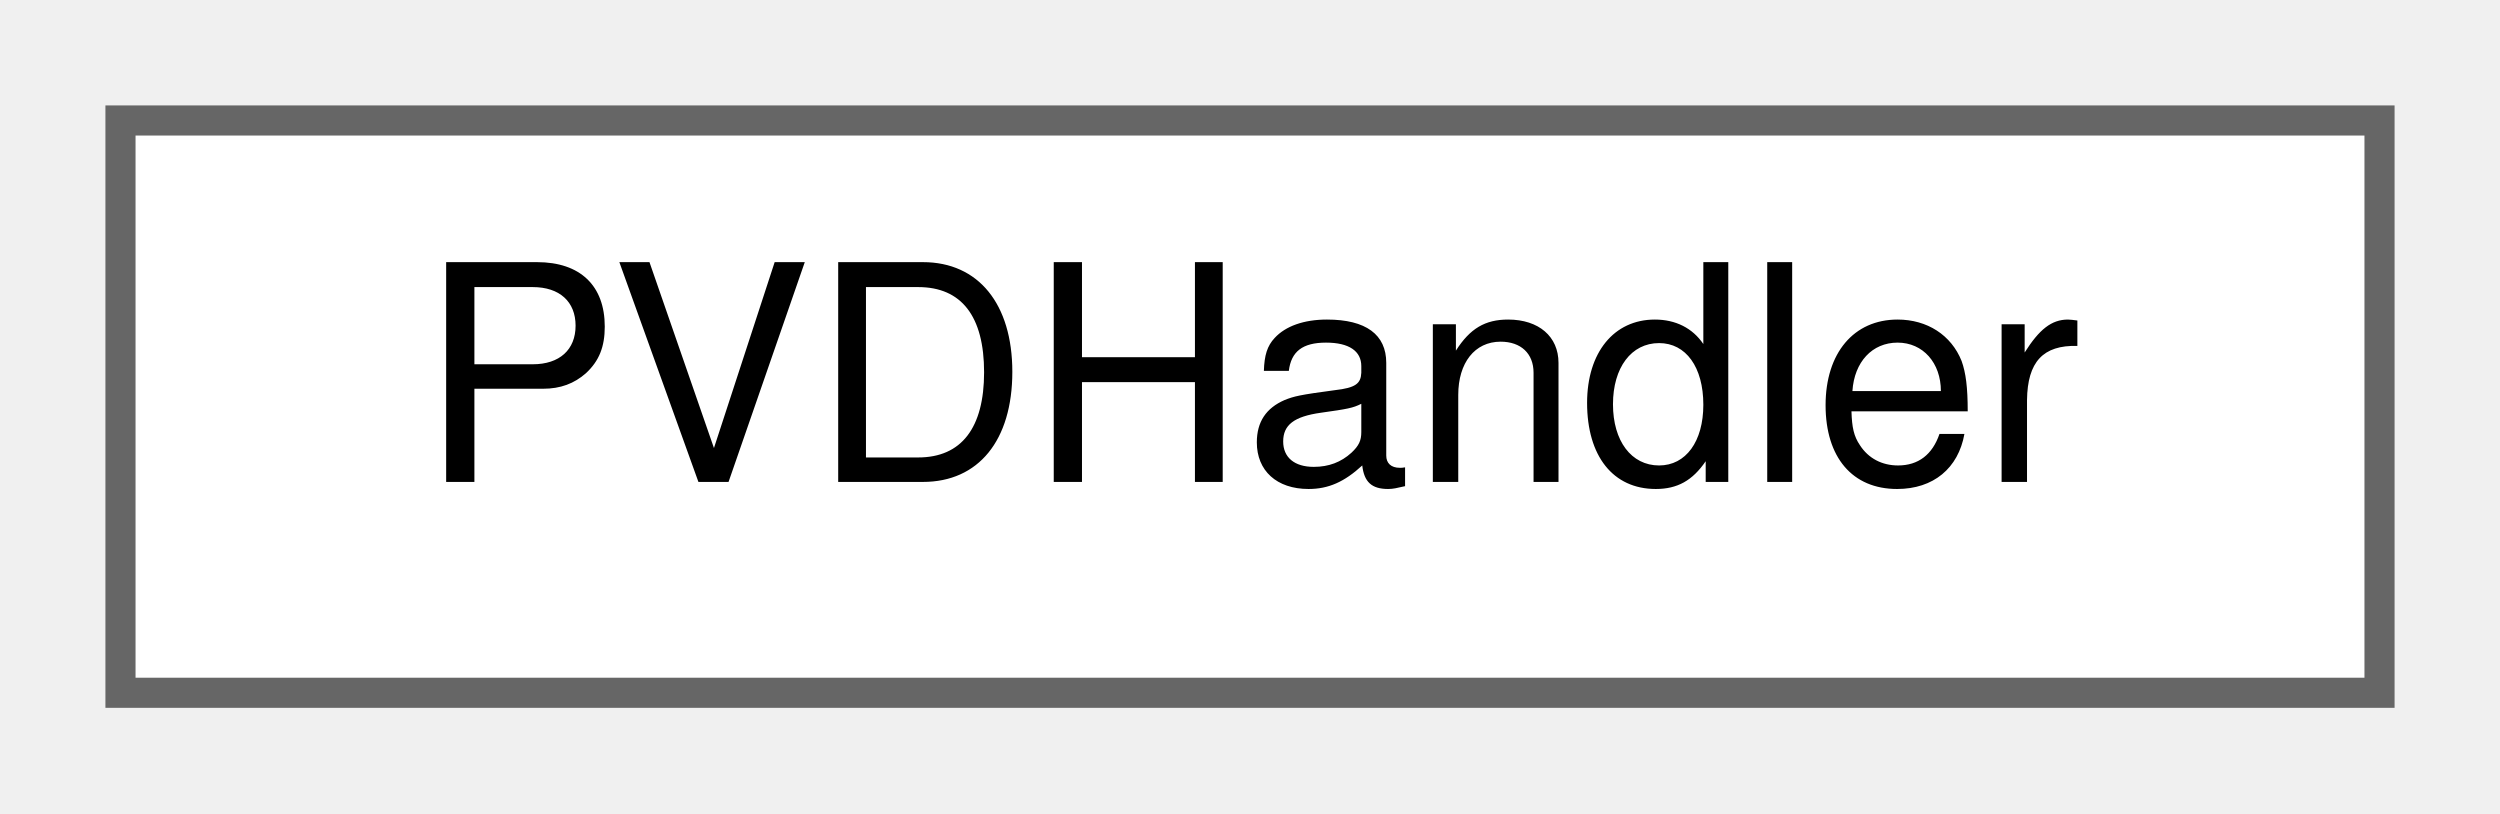
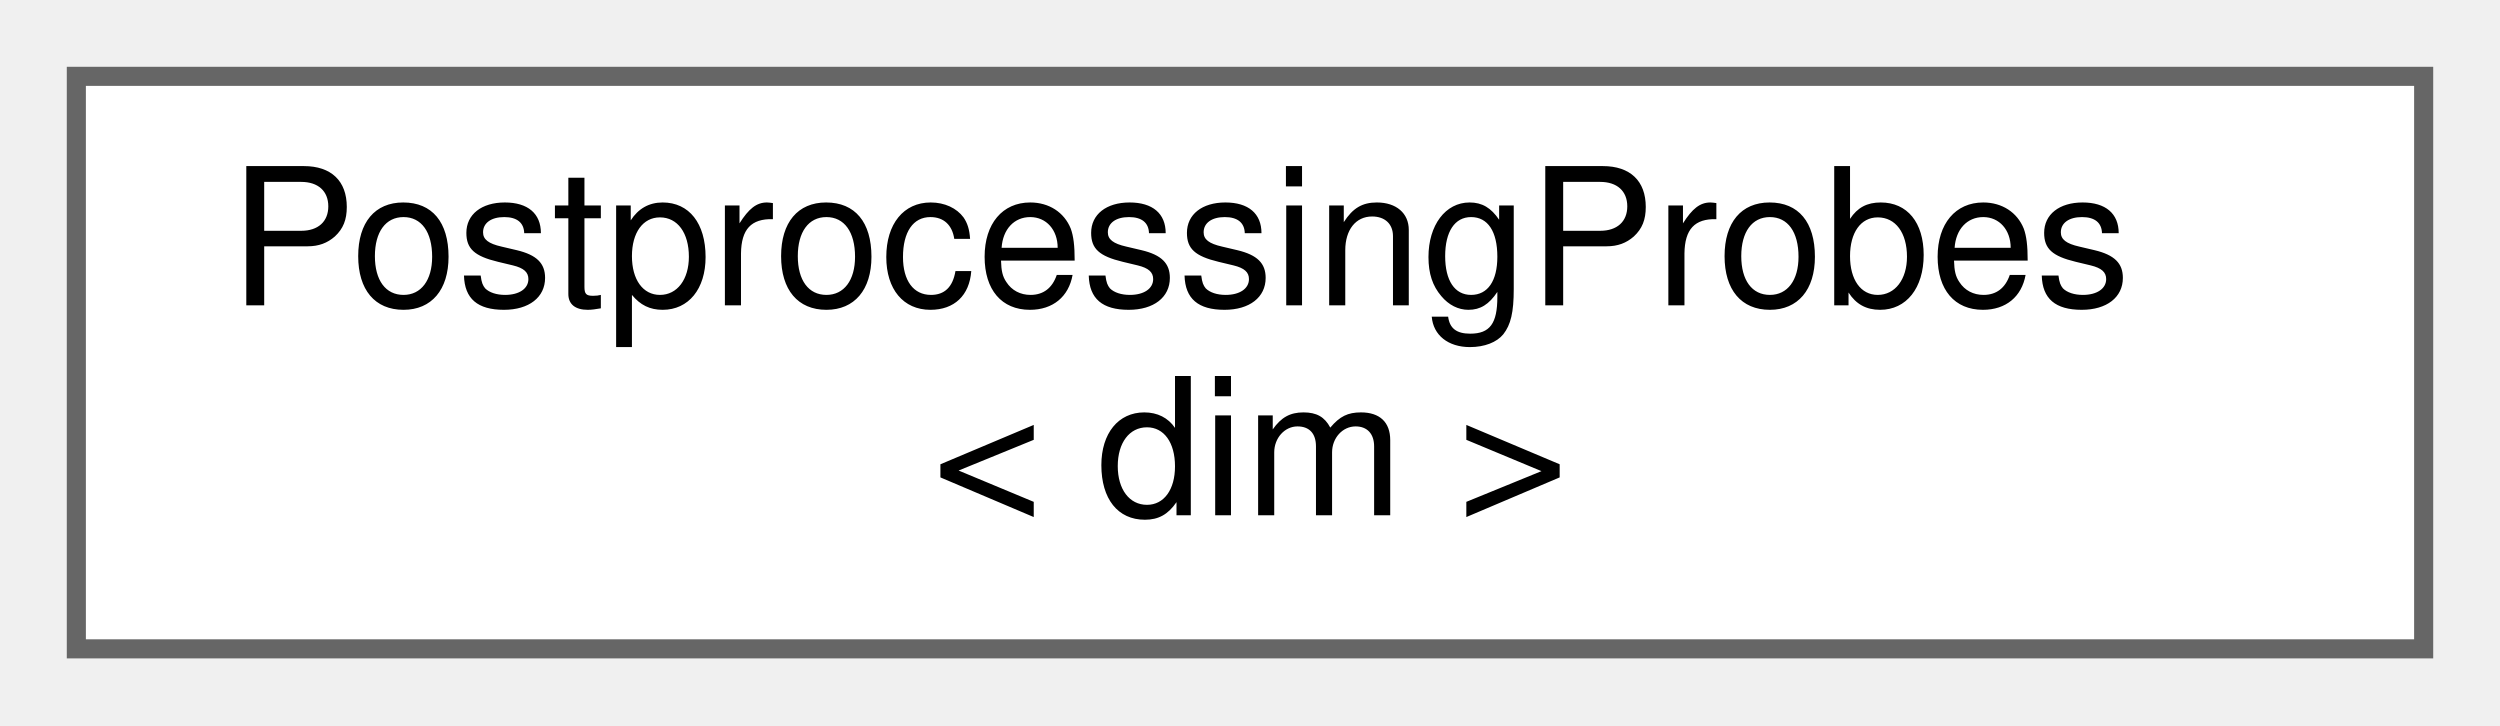
- <svg xmlns="http://www.w3.org/2000/svg" xmlns:xlink="http://www.w3.org/1999/xlink" width="83pt" height="27pt" viewBox="0.00 0.00 83.00 27.00">
-   <g id="graph0" class="graph" transform="scale(1 1) rotate(0) translate(4 23)">
+ <svg xmlns="http://www.w3.org/2000/svg" xmlns:xlink="http://www.w3.org/1999/xlink" width="131pt" height="38pt" viewBox="0.00 0.00 131.00 38.00">
+   <g id="graph0" class="graph" transform="scale(1 1) rotate(0) translate(4 34)">
    <g id="Node000000" class="node">
      <g id="a_Node000000">
-         <a xlink:href="classPVDHandler.html" target="_top" xlink:title="The PVDHandler class manages the storage of the information required to write pvd file....">
-           <polygon fill="white" stroke="#666666" points="75,-19 0,-19 0,0 75,0 75,-19" />
-           <text text-anchor="middle" x="37.5" y="-7" font-family="Helvetica,sans-Serif" font-size="10.00">PVDHandler</text>
+         <a xlink:href="classPostprocessingProbes.html" target="_top" xlink:title=" ">
+           <polygon fill="white" stroke="#666666" points="123,-30 0,-30 0,0 123,0 123,-30" />
+           <text text-anchor="start" x="8" y="-18" font-family="Helvetica,sans-Serif" font-size="10.00">PostprocessingProbes</text>
+           <text text-anchor="middle" x="61.5" y="-7" font-family="Helvetica,sans-Serif" font-size="10.00">&lt; dim &gt;</text>
        </a>
      </g>
    </g>
  </g>
</svg>
